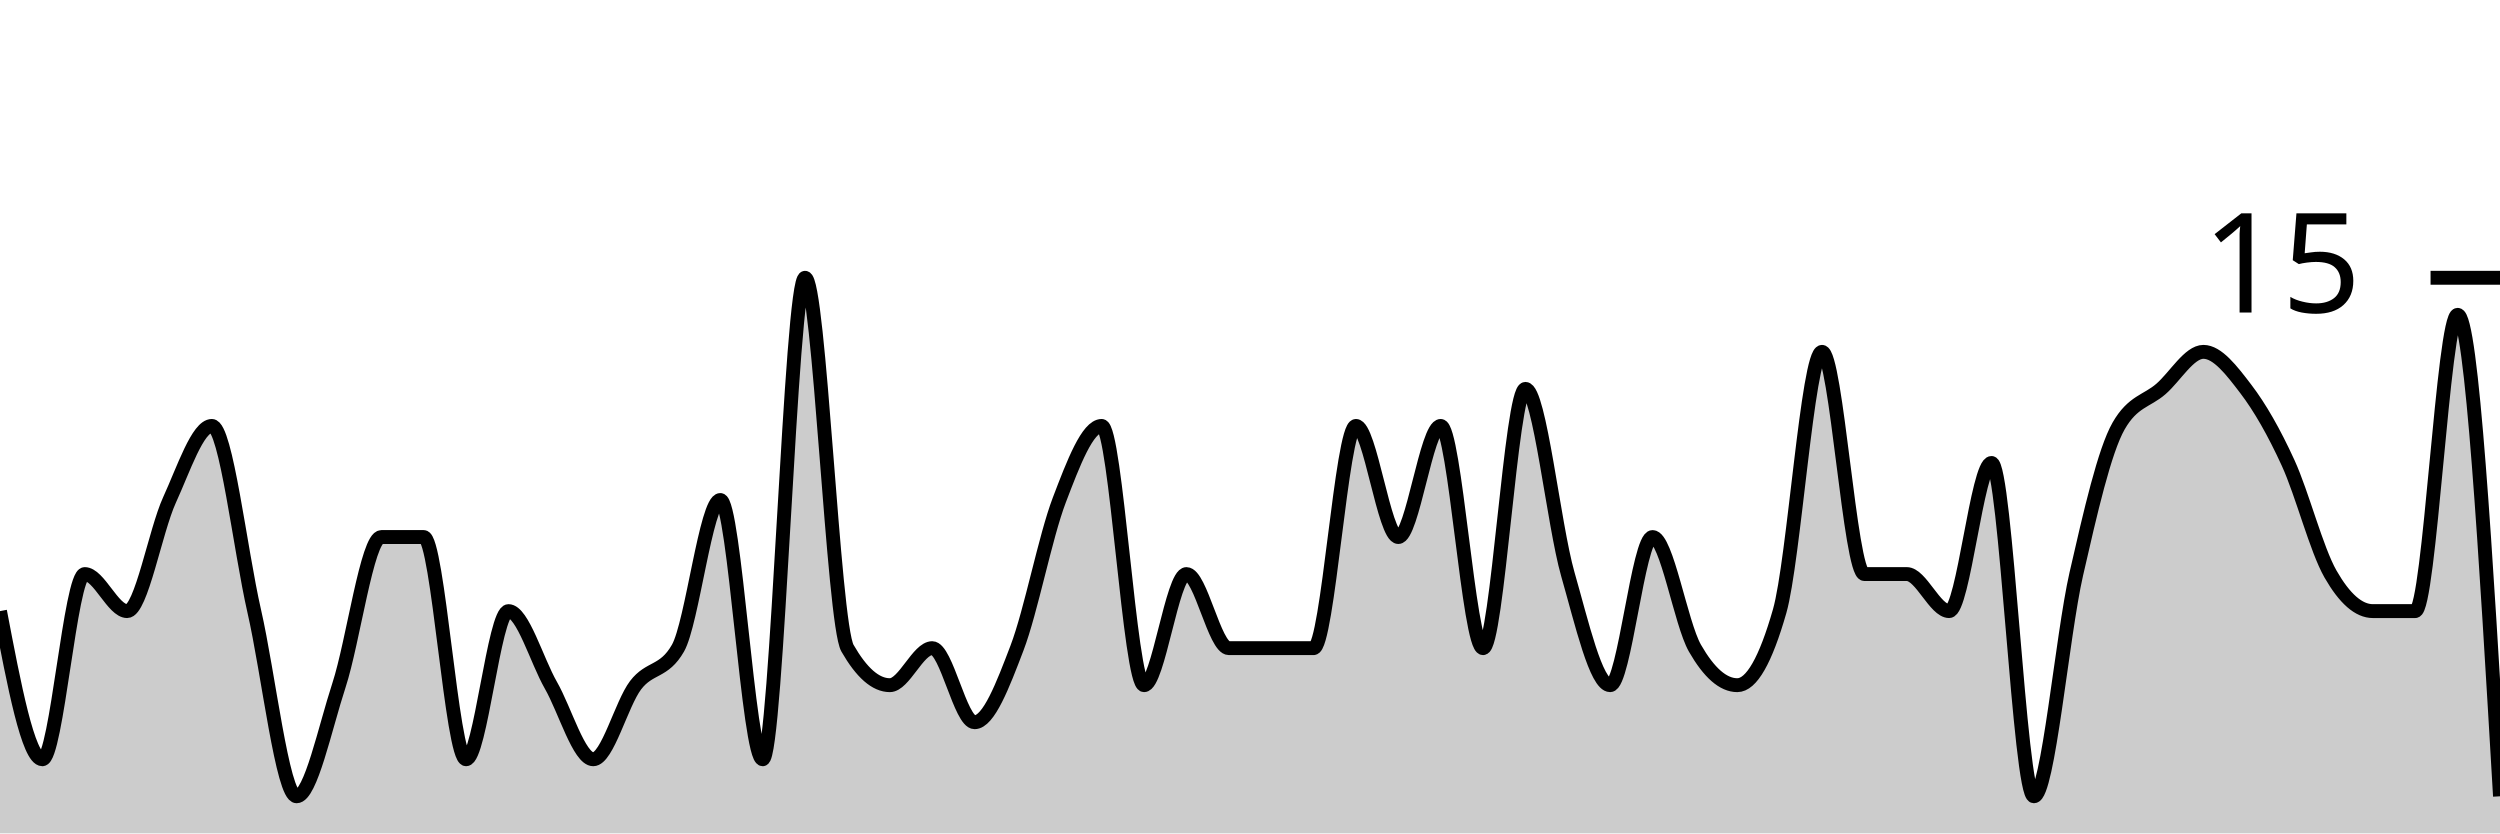
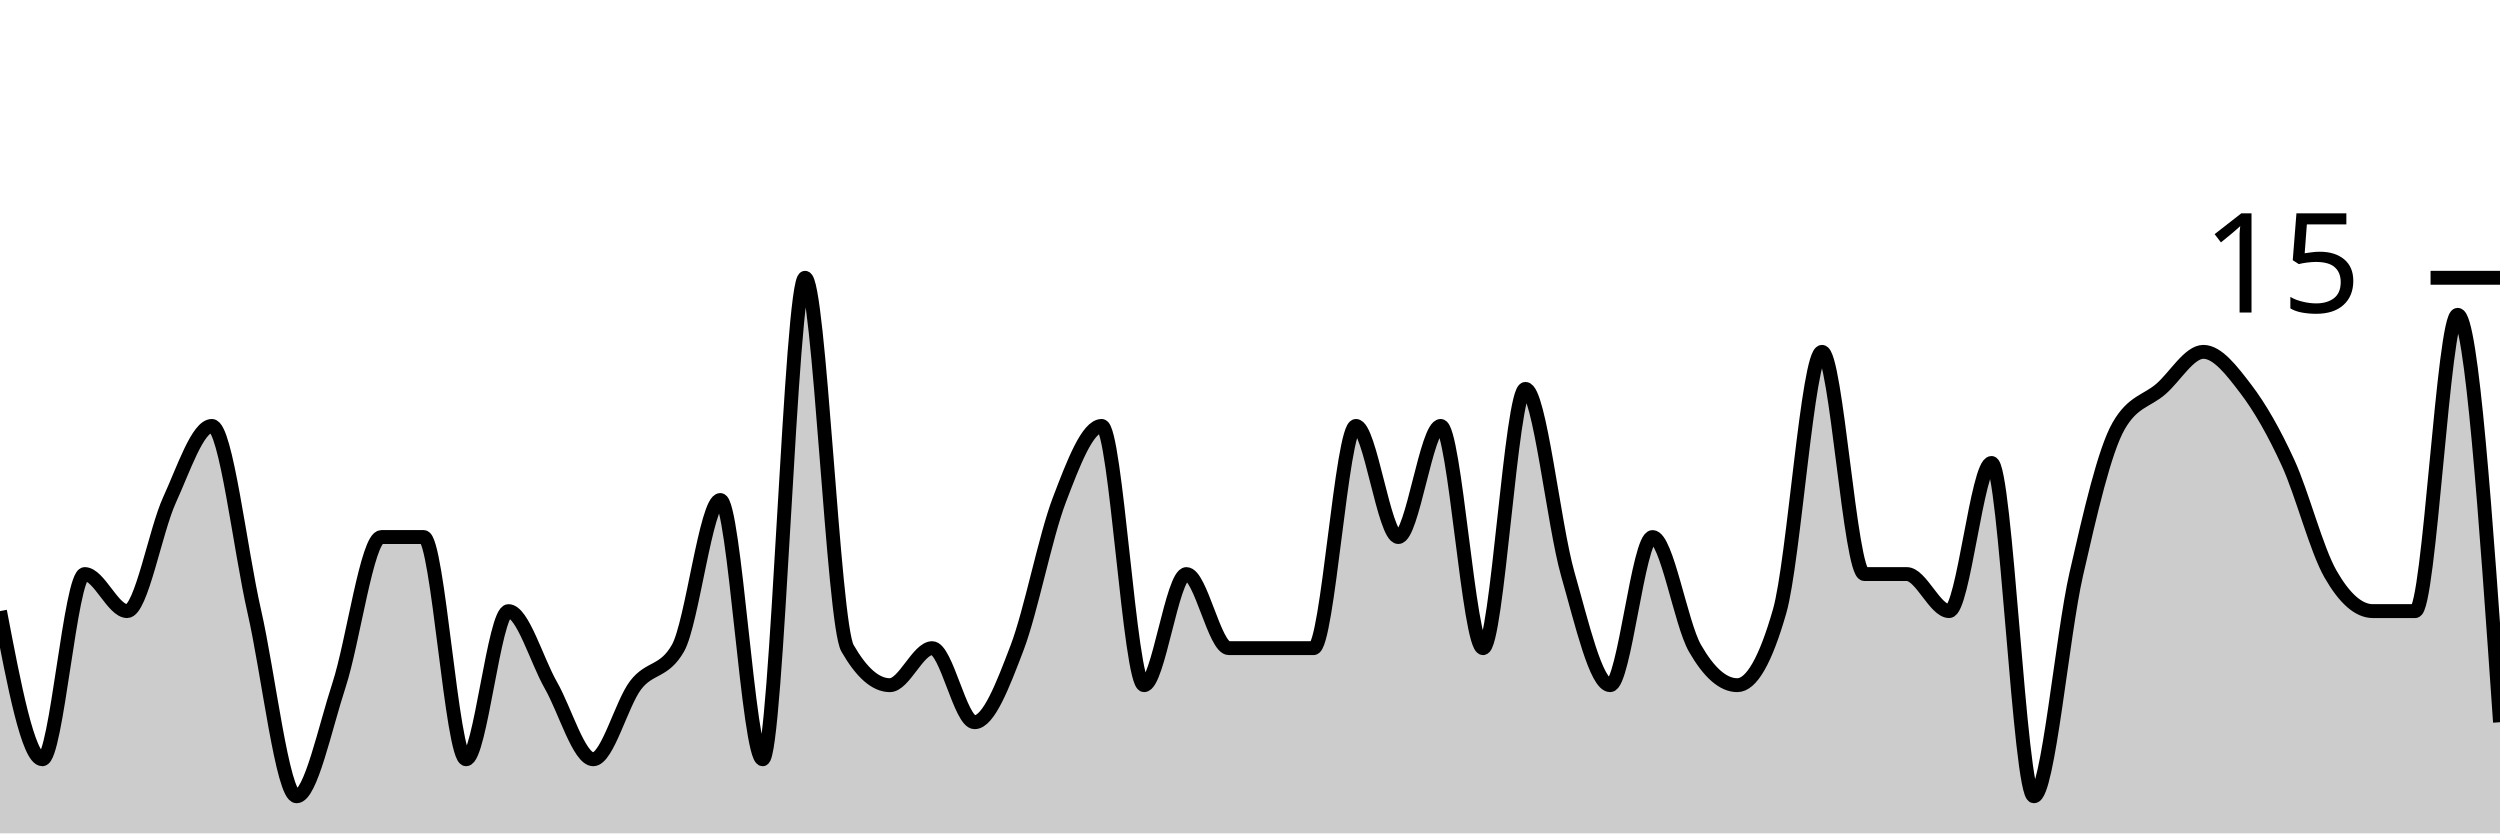
<svg xmlns="http://www.w3.org/2000/svg" viewBox="0 0 180 60">
  <g transform="translate(0,20)">
-     <path class="area" fill="rgba(0, 0, 0, 0.2)" d="M0,24C1.017,29.333,2.034,34.667,3.051,34.667C4.068,34.667,5.085,21.333,6.102,21.333C7.119,21.333,8.136,24,9.153,24C10.169,24,11.186,18.222,12.203,16C13.22,13.778,14.237,10.667,15.254,10.667C16.271,10.667,17.288,19.556,18.305,24C19.322,28.444,20.339,37.333,21.356,37.333C22.373,37.333,23.39,32.444,24.407,29.333C25.424,26.222,26.441,18.667,27.458,18.667C28.475,18.667,29.492,18.667,30.508,18.667C31.525,18.667,32.542,34.667,33.559,34.667C34.576,34.667,35.593,24,36.61,24C37.627,24,38.644,27.556,39.661,29.333C40.678,31.111,41.695,34.667,42.712,34.667C43.729,34.667,44.746,30.667,45.763,29.333C46.78,28,47.797,28.444,48.814,26.667C49.831,24.889,50.847,16,51.864,16C52.881,16,53.898,34.667,54.915,34.667C55.932,34.667,56.949,0,57.966,0C58.983,0,60,24.889,61.017,26.667C62.034,28.444,63.051,29.333,64.068,29.333C65.085,29.333,66.102,26.667,67.119,26.667C68.136,26.667,69.153,32,70.169,32C71.186,32,72.203,29.333,73.22,26.667C74.237,24,75.254,18.667,76.271,16C77.288,13.333,78.305,10.667,79.322,10.667C80.339,10.667,81.356,29.333,82.373,29.333C83.39,29.333,84.407,21.333,85.424,21.333C86.441,21.333,87.458,26.667,88.475,26.667C89.492,26.667,90.508,26.667,91.525,26.667C92.542,26.667,93.559,26.667,94.576,26.667C95.593,26.667,96.61,10.667,97.627,10.667C98.644,10.667,99.661,18.667,100.678,18.667C101.695,18.667,102.712,10.667,103.729,10.667C104.746,10.667,105.763,26.667,106.78,26.667C107.797,26.667,108.814,8,109.831,8C110.847,8,111.864,17.778,112.881,21.333C113.898,24.889,114.915,29.333,115.932,29.333C116.949,29.333,117.966,18.667,118.983,18.667C120,18.667,121.017,24.889,122.034,26.667C123.051,28.444,124.068,29.333,125.085,29.333C126.102,29.333,127.119,27.556,128.136,24C129.153,20.444,130.169,5.333,131.186,5.333C132.203,5.333,133.22,21.333,134.237,21.333C135.254,21.333,136.271,21.333,137.288,21.333C138.305,21.333,139.322,24,140.339,24C141.356,24,142.373,13.333,143.39,13.333C144.407,13.333,145.424,37.333,146.441,37.333C147.458,37.333,148.475,25.778,149.492,21.333C150.508,16.889,151.525,12.444,152.542,10.667C153.559,8.889,154.576,8.889,155.593,8C156.61,7.111,157.627,5.333,158.644,5.333C159.661,5.333,160.678,6.667,161.695,8C162.712,9.333,163.729,11.111,164.746,13.333C165.763,15.556,166.78,19.556,167.797,21.333C168.814,23.111,169.831,24,170.847,24C171.864,24,172.881,24,173.898,24C174.915,24,175.932,2.667,176.949,2.667C177.966,2.667,178.983,20,180,37.333L180,40C178.983,40,177.966,40,176.949,40C175.932,40,174.915,40,173.898,40C172.881,40,171.864,40,170.847,40C169.831,40,168.814,40,167.797,40C166.78,40,165.763,40,164.746,40C163.729,40,162.712,40,161.695,40C160.678,40,159.661,40,158.644,40C157.627,40,156.61,40,155.593,40C154.576,40,153.559,40,152.542,40C151.525,40,150.508,40,149.492,40C148.475,40,147.458,40,146.441,40C145.424,40,144.407,40,143.39,40C142.373,40,141.356,40,140.339,40C139.322,40,138.305,40,137.288,40C136.271,40,135.254,40,134.237,40C133.22,40,132.203,40,131.186,40C130.169,40,129.153,40,128.136,40C127.119,40,126.102,40,125.085,40C124.068,40,123.051,40,122.034,40C121.017,40,120,40,118.983,40C117.966,40,116.949,40,115.932,40C114.915,40,113.898,40,112.881,40C111.864,40,110.847,40,109.831,40C108.814,40,107.797,40,106.78,40C105.763,40,104.746,40,103.729,40C102.712,40,101.695,40,100.678,40C99.661,40,98.644,40,97.627,40C96.61,40,95.593,40,94.576,40C93.559,40,92.542,40,91.525,40C90.508,40,89.492,40,88.475,40C87.458,40,86.441,40,85.424,40C84.407,40,83.39,40,82.373,40C81.356,40,80.339,40,79.322,40C78.305,40,77.288,40,76.271,40C75.254,40,74.237,40,73.22,40C72.203,40,71.186,40,70.169,40C69.153,40,68.136,40,67.119,40C66.102,40,65.085,40,64.068,40C63.051,40,62.034,40,61.017,40C60,40,58.983,40,57.966,40C56.949,40,55.932,40,54.915,40C53.898,40,52.881,40,51.864,40C50.847,40,49.831,40,48.814,40C47.797,40,46.78,40,45.763,40C44.746,40,43.729,40,42.712,40C41.695,40,40.678,40,39.661,40C38.644,40,37.627,40,36.61,40C35.593,40,34.576,40,33.559,40C32.542,40,31.525,40,30.508,40C29.492,40,28.475,40,27.458,40C26.441,40,25.424,40,24.407,40C23.39,40,22.373,40,21.356,40C20.339,40,19.322,40,18.305,40C17.288,40,16.271,40,15.254,40C14.237,40,13.22,40,12.203,40C11.186,40,10.169,40,9.153,40C8.136,40,7.119,40,6.102,40C5.085,40,4.068,40,3.051,40C2.034,40,1.017,40,0,40Z" />
-     <path class="line" stroke="black" fill="none" d="M0,24C1.017,29.333,2.034,34.667,3.051,34.667C4.068,34.667,5.085,21.333,6.102,21.333C7.119,21.333,8.136,24,9.153,24C10.169,24,11.186,18.222,12.203,16C13.22,13.778,14.237,10.667,15.254,10.667C16.271,10.667,17.288,19.556,18.305,24C19.322,28.444,20.339,37.333,21.356,37.333C22.373,37.333,23.39,32.444,24.407,29.333C25.424,26.222,26.441,18.667,27.458,18.667C28.475,18.667,29.492,18.667,30.508,18.667C31.525,18.667,32.542,34.667,33.559,34.667C34.576,34.667,35.593,24,36.61,24C37.627,24,38.644,27.556,39.661,29.333C40.678,31.111,41.695,34.667,42.712,34.667C43.729,34.667,44.746,30.667,45.763,29.333C46.78,28,47.797,28.444,48.814,26.667C49.831,24.889,50.847,16,51.864,16C52.881,16,53.898,34.667,54.915,34.667C55.932,34.667,56.949,0,57.966,0C58.983,0,60,24.889,61.017,26.667C62.034,28.444,63.051,29.333,64.068,29.333C65.085,29.333,66.102,26.667,67.119,26.667C68.136,26.667,69.153,32,70.169,32C71.186,32,72.203,29.333,73.22,26.667C74.237,24,75.254,18.667,76.271,16C77.288,13.333,78.305,10.667,79.322,10.667C80.339,10.667,81.356,29.333,82.373,29.333C83.39,29.333,84.407,21.333,85.424,21.333C86.441,21.333,87.458,26.667,88.475,26.667C89.492,26.667,90.508,26.667,91.525,26.667C92.542,26.667,93.559,26.667,94.576,26.667C95.593,26.667,96.61,10.667,97.627,10.667C98.644,10.667,99.661,18.667,100.678,18.667C101.695,18.667,102.712,10.667,103.729,10.667C104.746,10.667,105.763,26.667,106.78,26.667C107.797,26.667,108.814,8,109.831,8C110.847,8,111.864,17.778,112.881,21.333C113.898,24.889,114.915,29.333,115.932,29.333C116.949,29.333,117.966,18.667,118.983,18.667C120,18.667,121.017,24.889,122.034,26.667C123.051,28.444,124.068,29.333,125.085,29.333C126.102,29.333,127.119,27.556,128.136,24C129.153,20.444,130.169,5.333,131.186,5.333C132.203,5.333,133.22,21.333,134.237,21.333C135.254,21.333,136.271,21.333,137.288,21.333C138.305,21.333,139.322,24,140.339,24C141.356,24,142.373,13.333,143.39,13.333C144.407,13.333,145.424,37.333,146.441,37.333C147.458,37.333,148.475,25.778,149.492,21.333C150.508,16.889,151.525,12.444,152.542,10.667C153.559,8.889,154.576,8.889,155.593,8C156.61,7.111,157.627,5.333,158.644,5.333C159.661,5.333,160.678,6.667,161.695,8C162.712,9.333,163.729,11.111,164.746,13.333C165.763,15.556,166.78,19.556,167.797,21.333C168.814,23.111,169.831,24,170.847,24C171.864,24,172.881,24,173.898,24C174.915,24,175.932,2.667,176.949,2.667C177.966,2.667,178.983,20,180,37.333" />
+     <path class="area" fill="rgba(0, 0, 0, 0.2)" d="M0,24C1.017,29.333,2.034,34.667,3.051,34.667C4.068,34.667,5.085,21.333,6.102,21.333C7.119,21.333,8.136,24,9.153,24C10.169,24,11.186,18.222,12.203,16C13.22,13.778,14.237,10.667,15.254,10.667C16.271,10.667,17.288,19.556,18.305,24C19.322,28.444,20.339,37.333,21.356,37.333C22.373,37.333,23.39,32.444,24.407,29.333C25.424,26.222,26.441,18.667,27.458,18.667C28.475,18.667,29.492,18.667,30.508,18.667C31.525,18.667,32.542,34.667,33.559,34.667C34.576,34.667,35.593,24,36.61,24C37.627,24,38.644,27.556,39.661,29.333C40.678,31.111,41.695,34.667,42.712,34.667C43.729,34.667,44.746,30.667,45.763,29.333C46.78,28,47.797,28.444,48.814,26.667C49.831,24.889,50.847,16,51.864,16C52.881,16,53.898,34.667,54.915,34.667C55.932,34.667,56.949,0,57.966,0C58.983,0,60,24.889,61.017,26.667C62.034,28.444,63.051,29.333,64.068,29.333C65.085,29.333,66.102,26.667,67.119,26.667C68.136,26.667,69.153,32,70.169,32C71.186,32,72.203,29.333,73.22,26.667C74.237,24,75.254,18.667,76.271,16C77.288,13.333,78.305,10.667,79.322,10.667C80.339,10.667,81.356,29.333,82.373,29.333C83.39,29.333,84.407,21.333,85.424,21.333C86.441,21.333,87.458,26.667,88.475,26.667C89.492,26.667,90.508,26.667,91.525,26.667C92.542,26.667,93.559,26.667,94.576,26.667C95.593,26.667,96.61,10.667,97.627,10.667C98.644,10.667,99.661,18.667,100.678,18.667C101.695,18.667,102.712,10.667,103.729,10.667C104.746,10.667,105.763,26.667,106.78,26.667C107.797,26.667,108.814,8,109.831,8C110.847,8,111.864,17.778,112.881,21.333C113.898,24.889,114.915,29.333,115.932,29.333C116.949,29.333,117.966,18.667,118.983,18.667C120,18.667,121.017,24.889,122.034,26.667C123.051,28.444,124.068,29.333,125.085,29.333C126.102,29.333,127.119,27.556,128.136,24C129.153,20.444,130.169,5.333,131.186,5.333C132.203,5.333,133.22,21.333,134.237,21.333C135.254,21.333,136.271,21.333,137.288,21.333C138.305,21.333,139.322,24,140.339,24C141.356,24,142.373,13.333,143.39,13.333C144.407,13.333,145.424,37.333,146.441,37.333C147.458,37.333,148.475,25.778,149.492,21.333C150.508,16.889,151.525,12.444,152.542,10.667C153.559,8.889,154.576,8.889,155.593,8C156.61,7.111,157.627,5.333,158.644,5.333C159.661,5.333,160.678,6.667,161.695,8C162.712,9.333,163.729,11.111,164.746,13.333C165.763,15.556,166.78,19.556,167.797,21.333C168.814,23.111,169.831,24,170.847,24C171.864,24,172.881,24,173.898,24C174.915,24,175.932,2.667,176.949,2.667C177.966,2.667,178.983,17.333,180,32L180,40C178.983,40,177.966,40,176.949,40C175.932,40,174.915,40,173.898,40C172.881,40,171.864,40,170.847,40C169.831,40,168.814,40,167.797,40C166.78,40,165.763,40,164.746,40C163.729,40,162.712,40,161.695,40C160.678,40,159.661,40,158.644,40C157.627,40,156.61,40,155.593,40C154.576,40,153.559,40,152.542,40C151.525,40,150.508,40,149.492,40C148.475,40,147.458,40,146.441,40C145.424,40,144.407,40,143.39,40C142.373,40,141.356,40,140.339,40C139.322,40,138.305,40,137.288,40C136.271,40,135.254,40,134.237,40C133.22,40,132.203,40,131.186,40C130.169,40,129.153,40,128.136,40C127.119,40,126.102,40,125.085,40C124.068,40,123.051,40,122.034,40C121.017,40,120,40,118.983,40C117.966,40,116.949,40,115.932,40C114.915,40,113.898,40,112.881,40C111.864,40,110.847,40,109.831,40C108.814,40,107.797,40,106.78,40C105.763,40,104.746,40,103.729,40C102.712,40,101.695,40,100.678,40C99.661,40,98.644,40,97.627,40C96.61,40,95.593,40,94.576,40C93.559,40,92.542,40,91.525,40C90.508,40,89.492,40,88.475,40C87.458,40,86.441,40,85.424,40C84.407,40,83.39,40,82.373,40C81.356,40,80.339,40,79.322,40C78.305,40,77.288,40,76.271,40C75.254,40,74.237,40,73.22,40C72.203,40,71.186,40,70.169,40C69.153,40,68.136,40,67.119,40C66.102,40,65.085,40,64.068,40C63.051,40,62.034,40,61.017,40C60,40,58.983,40,57.966,40C56.949,40,55.932,40,54.915,40C53.898,40,52.881,40,51.864,40C50.847,40,49.831,40,48.814,40C47.797,40,46.78,40,45.763,40C44.746,40,43.729,40,42.712,40C41.695,40,40.678,40,39.661,40C38.644,40,37.627,40,36.61,40C35.593,40,34.576,40,33.559,40C32.542,40,31.525,40,30.508,40C29.492,40,28.475,40,27.458,40C26.441,40,25.424,40,24.407,40C23.39,40,22.373,40,21.356,40C20.339,40,19.322,40,18.305,40C17.288,40,16.271,40,15.254,40C14.237,40,13.22,40,12.203,40C11.186,40,10.169,40,9.153,40C8.136,40,7.119,40,6.102,40C5.085,40,4.068,40,3.051,40C2.034,40,1.017,40,0,40Z" />
+     <path class="line" stroke="black" fill="none" d="M0,24C1.017,29.333,2.034,34.667,3.051,34.667C4.068,34.667,5.085,21.333,6.102,21.333C7.119,21.333,8.136,24,9.153,24C10.169,24,11.186,18.222,12.203,16C13.22,13.778,14.237,10.667,15.254,10.667C16.271,10.667,17.288,19.556,18.305,24C19.322,28.444,20.339,37.333,21.356,37.333C22.373,37.333,23.39,32.444,24.407,29.333C25.424,26.222,26.441,18.667,27.458,18.667C28.475,18.667,29.492,18.667,30.508,18.667C31.525,18.667,32.542,34.667,33.559,34.667C34.576,34.667,35.593,24,36.61,24C37.627,24,38.644,27.556,39.661,29.333C40.678,31.111,41.695,34.667,42.712,34.667C43.729,34.667,44.746,30.667,45.763,29.333C46.78,28,47.797,28.444,48.814,26.667C49.831,24.889,50.847,16,51.864,16C52.881,16,53.898,34.667,54.915,34.667C55.932,34.667,56.949,0,57.966,0C58.983,0,60,24.889,61.017,26.667C62.034,28.444,63.051,29.333,64.068,29.333C65.085,29.333,66.102,26.667,67.119,26.667C68.136,26.667,69.153,32,70.169,32C71.186,32,72.203,29.333,73.22,26.667C74.237,24,75.254,18.667,76.271,16C77.288,13.333,78.305,10.667,79.322,10.667C80.339,10.667,81.356,29.333,82.373,29.333C83.39,29.333,84.407,21.333,85.424,21.333C86.441,21.333,87.458,26.667,88.475,26.667C89.492,26.667,90.508,26.667,91.525,26.667C92.542,26.667,93.559,26.667,94.576,26.667C95.593,26.667,96.61,10.667,97.627,10.667C98.644,10.667,99.661,18.667,100.678,18.667C101.695,18.667,102.712,10.667,103.729,10.667C104.746,10.667,105.763,26.667,106.78,26.667C107.797,26.667,108.814,8,109.831,8C110.847,8,111.864,17.778,112.881,21.333C113.898,24.889,114.915,29.333,115.932,29.333C116.949,29.333,117.966,18.667,118.983,18.667C120,18.667,121.017,24.889,122.034,26.667C123.051,28.444,124.068,29.333,125.085,29.333C126.102,29.333,127.119,27.556,128.136,24C129.153,20.444,130.169,5.333,131.186,5.333C132.203,5.333,133.22,21.333,134.237,21.333C135.254,21.333,136.271,21.333,137.288,21.333C138.305,21.333,139.322,24,140.339,24C141.356,24,142.373,13.333,143.39,13.333C144.407,13.333,145.424,37.333,146.441,37.333C147.458,37.333,148.475,25.778,149.492,21.333C150.508,16.889,151.525,12.444,152.542,10.667C153.559,8.889,154.576,8.889,155.593,8C156.61,7.111,157.627,5.333,158.644,5.333C159.661,5.333,160.678,6.667,161.695,8C162.712,9.333,163.729,11.111,164.746,13.333C165.763,15.556,166.78,19.556,167.797,21.333C168.814,23.111,169.831,24,170.847,24C171.864,24,172.881,24,173.898,24C174.915,24,175.932,2.667,176.949,2.667C177.966,2.667,178.983,17.333,180,32" />
    <path class="axis-ceiling" stroke-width="1" stroke="black" fill="none" d="M175,0L180,0" />
    <text class="axis-ceiling-label" font-family="sans-serif" text-anchor="end" font-size="10px" x="170" y="2.5">15</text>
  </g>
</svg>
